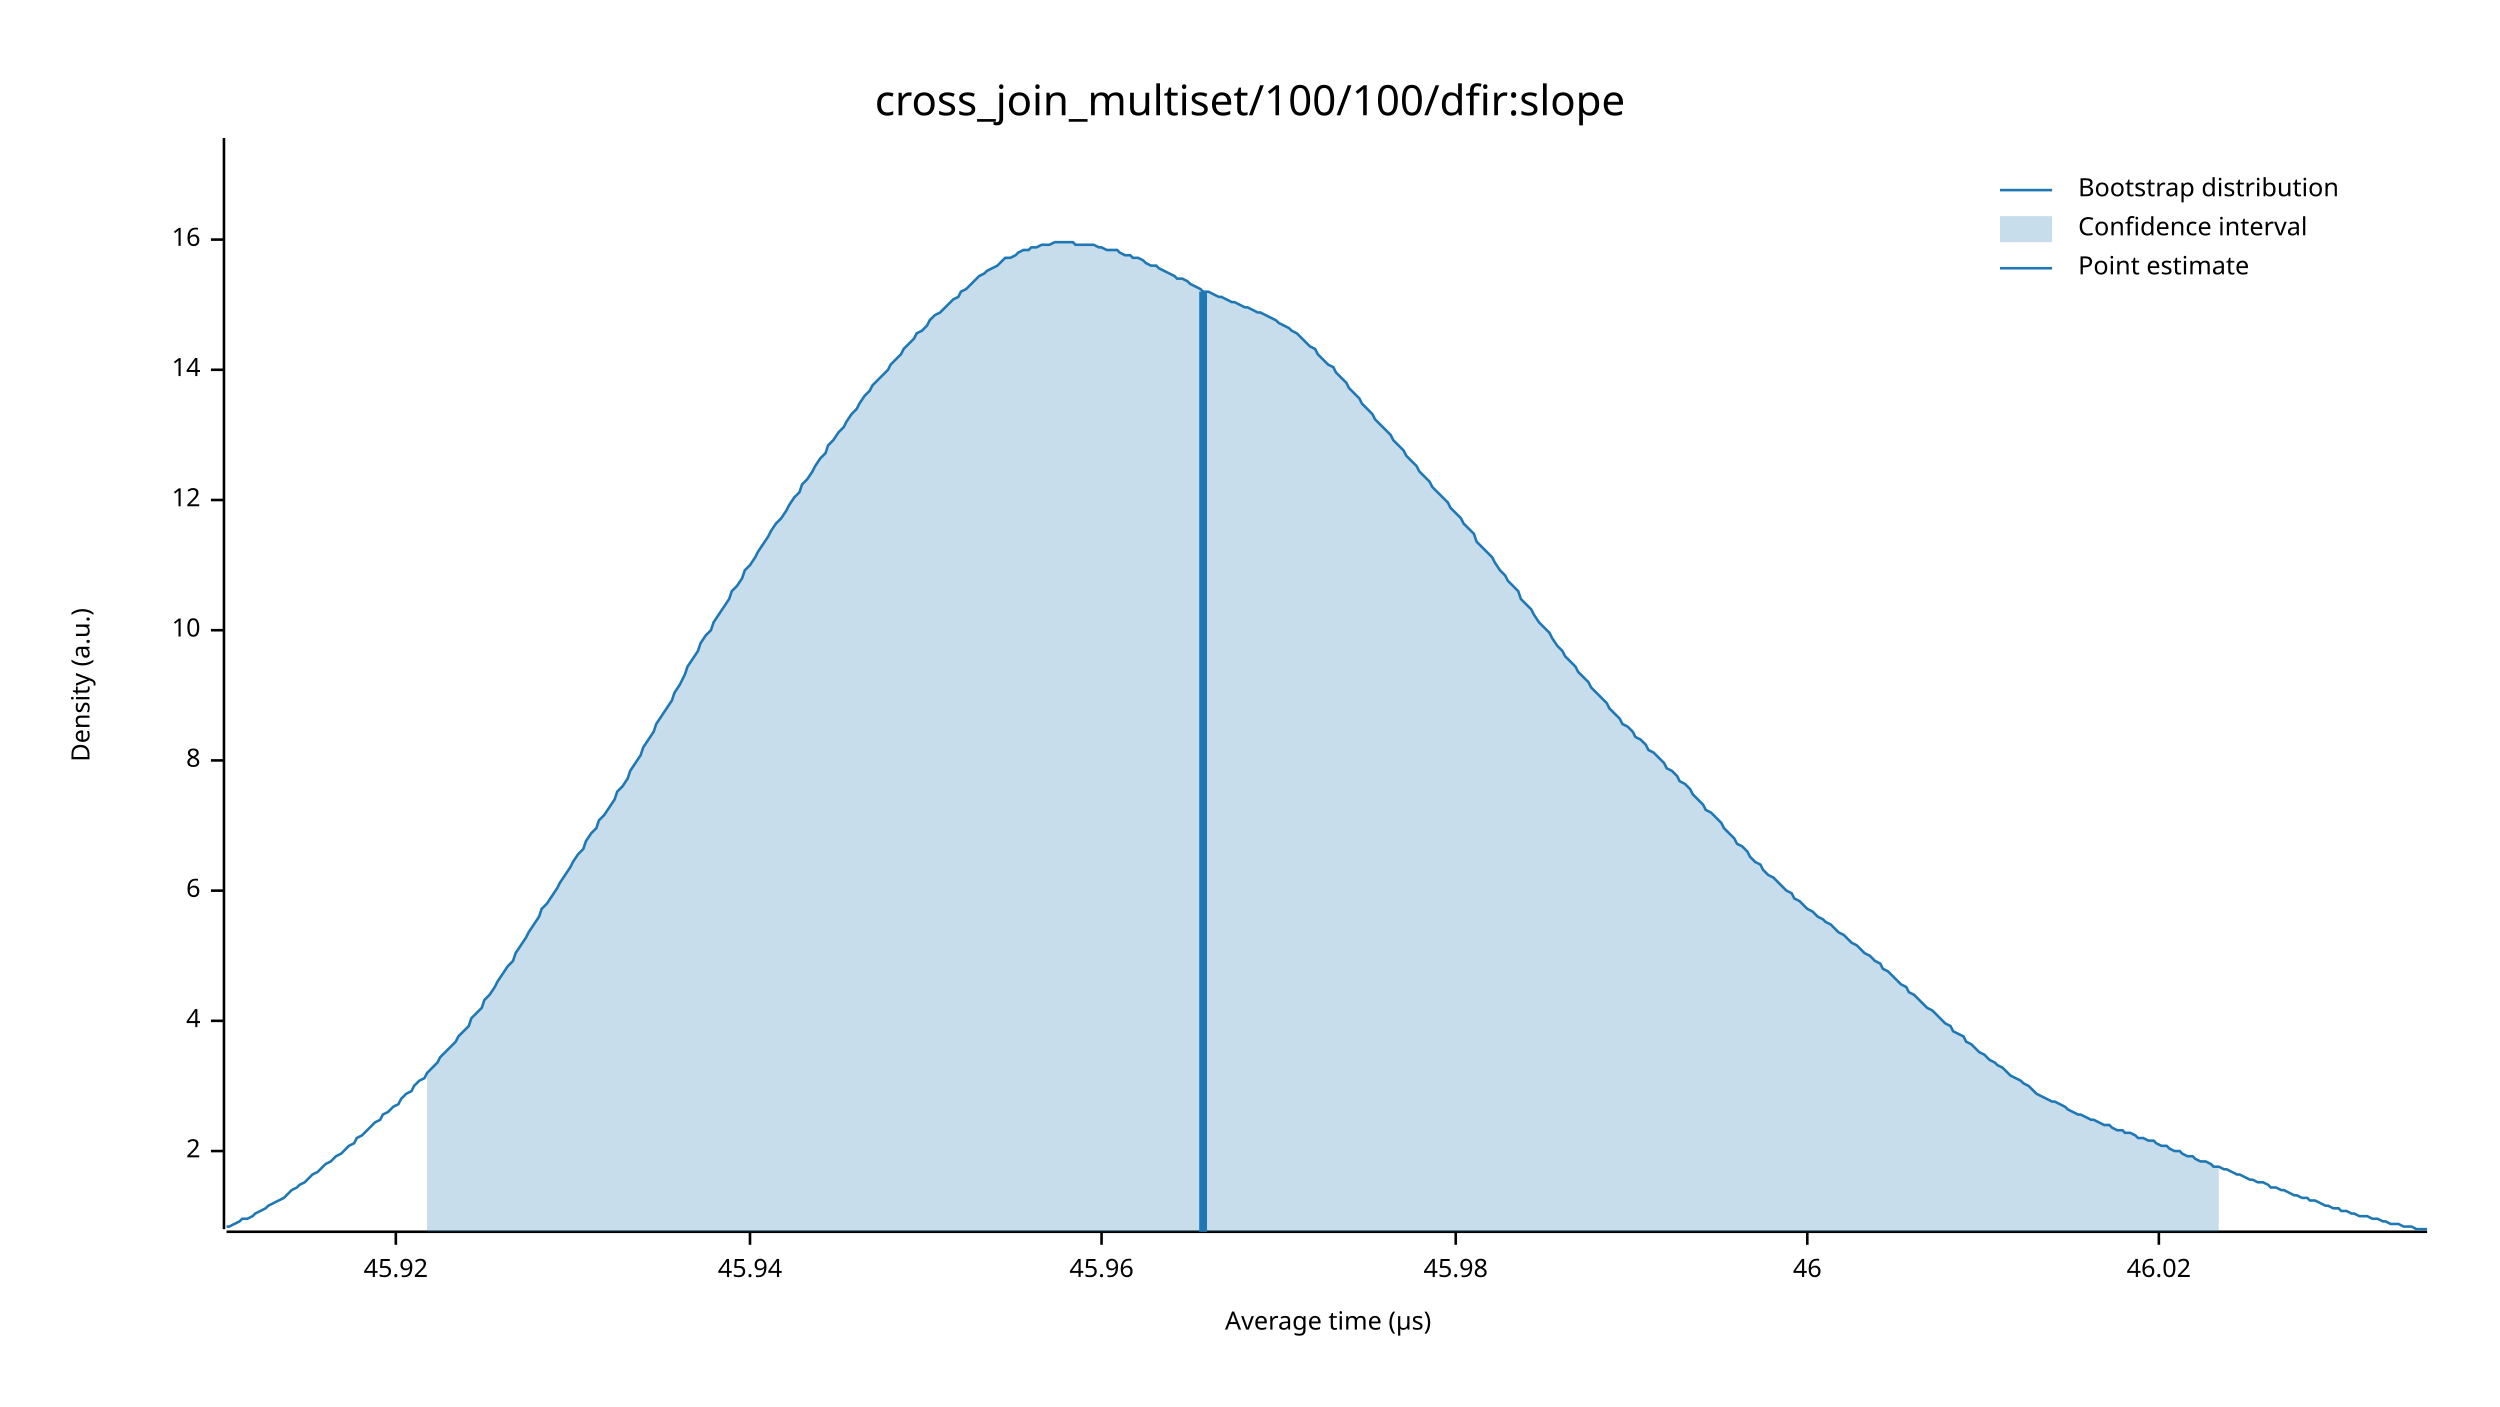
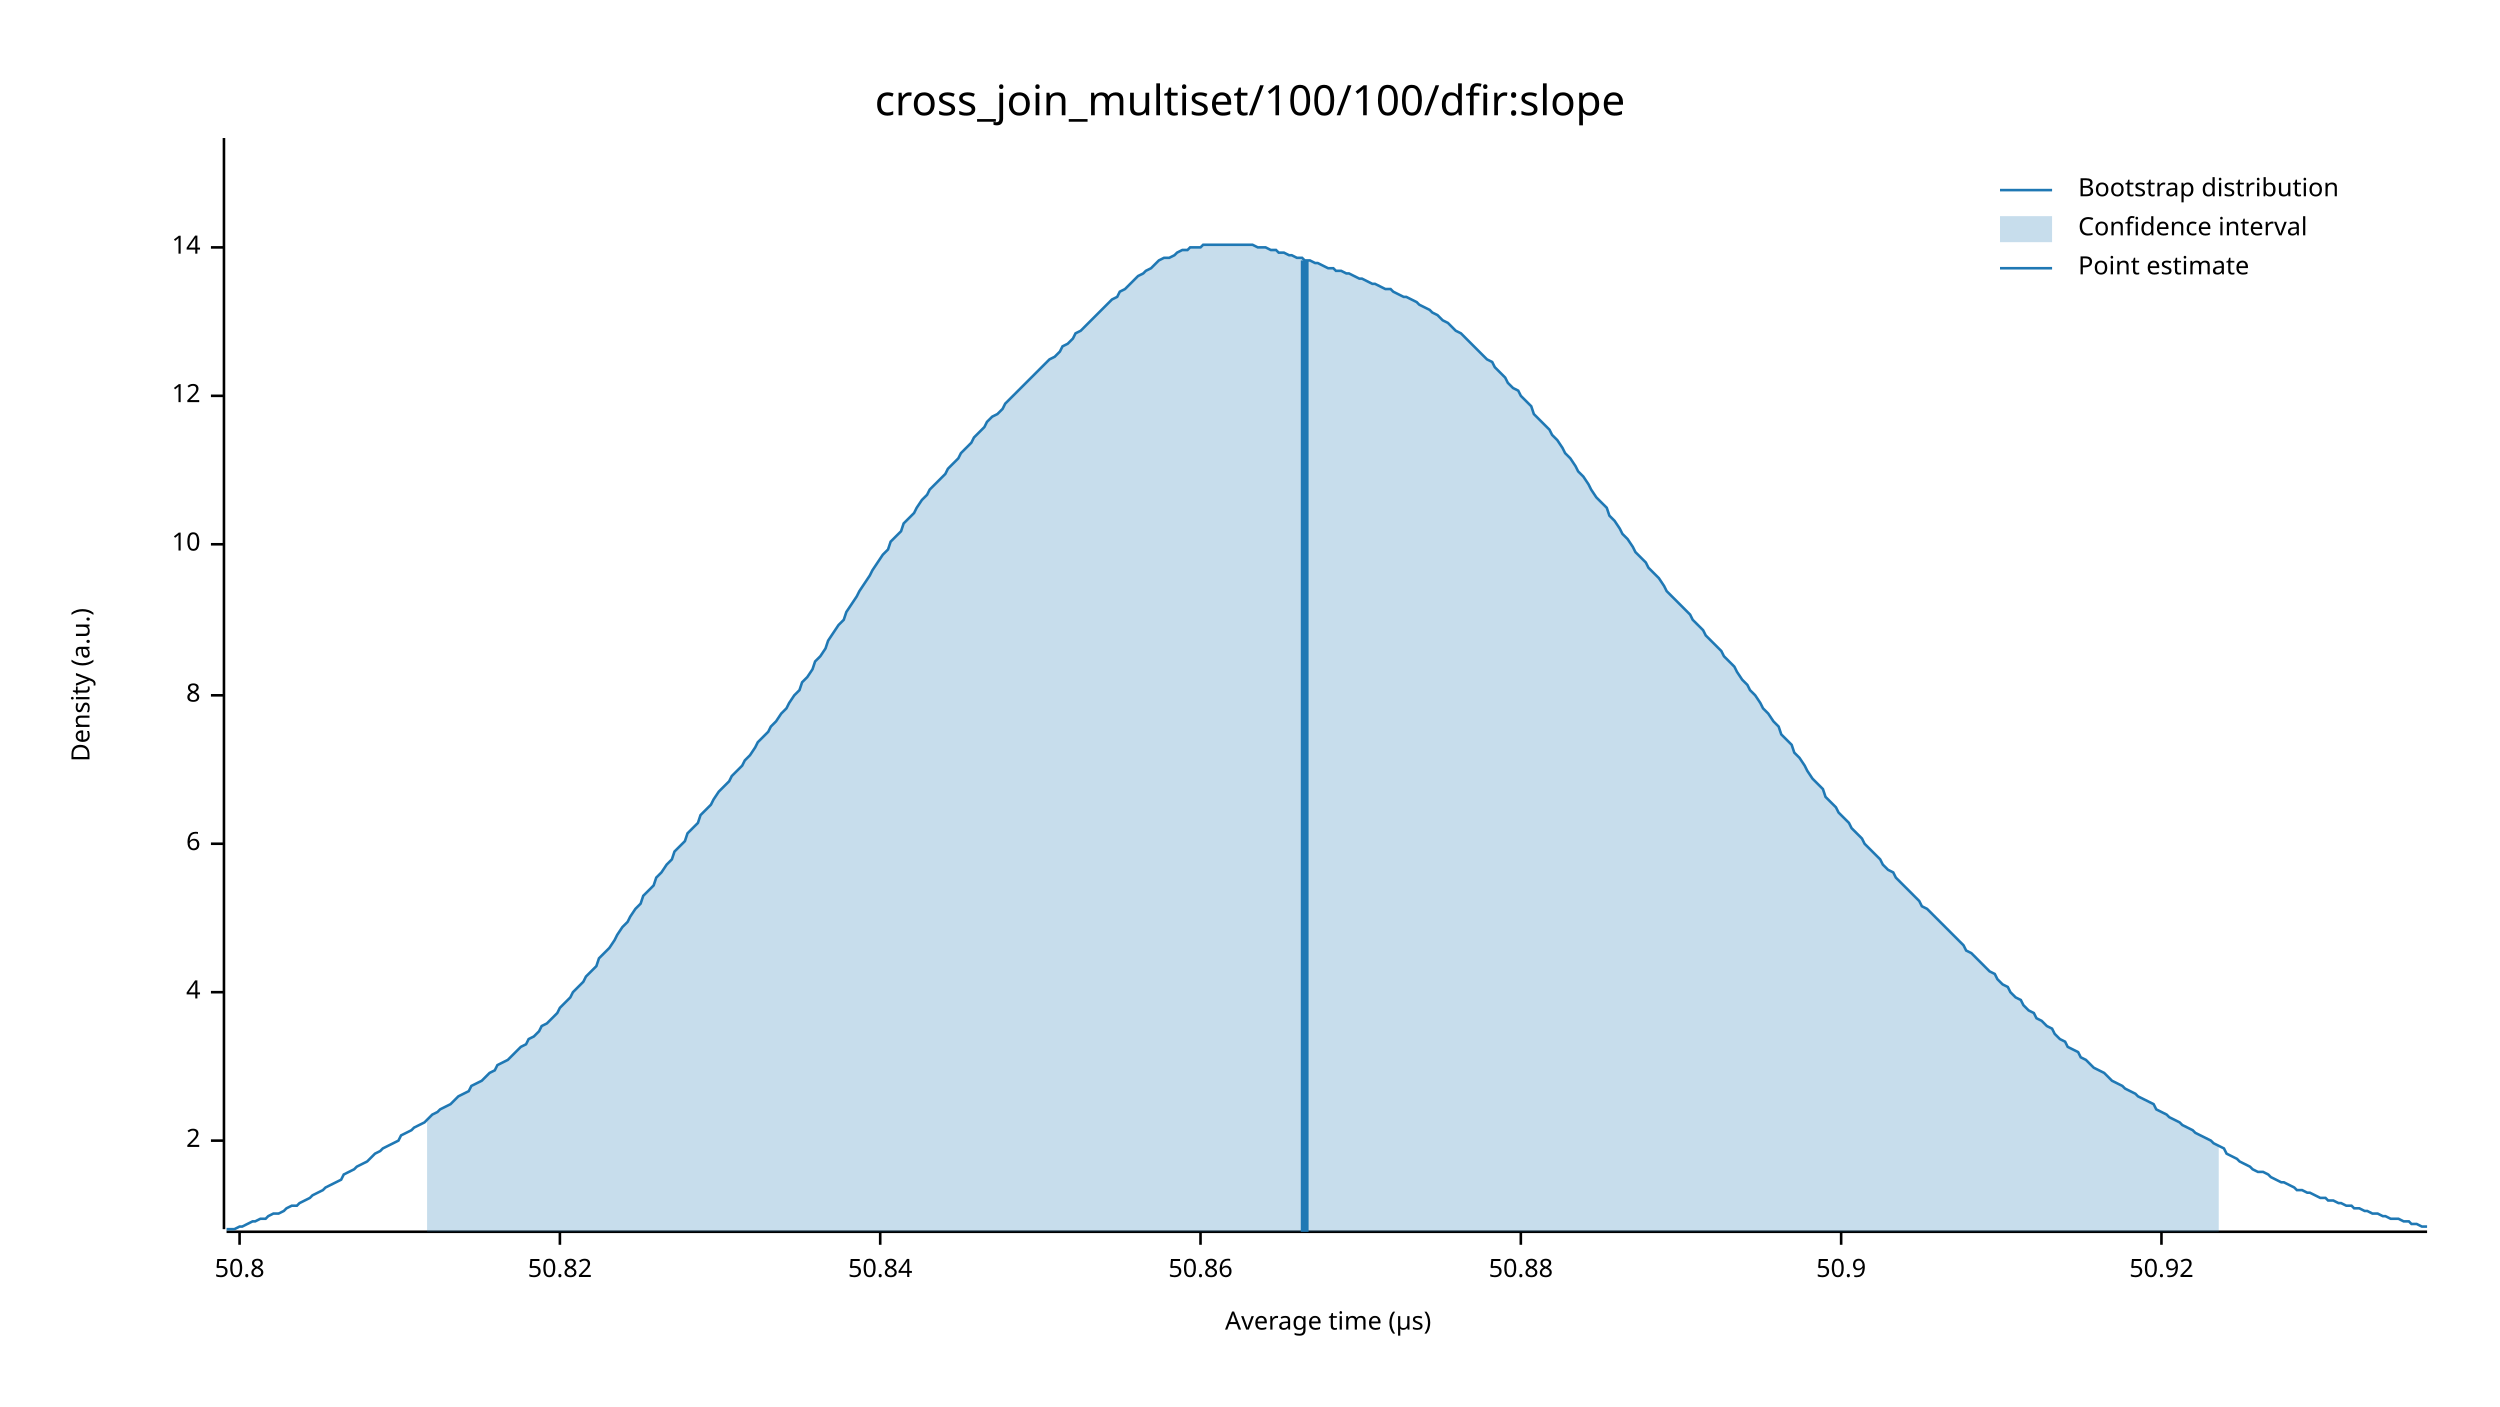
<svg xmlns="http://www.w3.org/2000/svg" width="960" height="540" viewBox="0 0 960 540">
  <text x="480" y="32" dy="0.76em" text-anchor="middle" font-family="sans-serif" font-size="16.129" opacity="1" fill="#000000">
cross_join_multiset/100/100/dfir:slope
</text>
  <text x="27" y="263" dy="0.76em" text-anchor="middle" font-family="sans-serif" font-size="9.677" opacity="1" fill="#000000" transform="rotate(270, 27, 263)">
Density (a.u.)
</text>
  <text x="510" y="513" dy="-0.5ex" text-anchor="middle" font-family="sans-serif" font-size="9.677" opacity="1" fill="#000000">
Average time (µs)
</text>
  <polyline fill="none" opacity="1" stroke="#000000" stroke-width="1" points="86,53 86,472 " />
-   <text x="77" y="442" dy="0.5ex" text-anchor="end" font-family="sans-serif" font-size="9.677" opacity="1" fill="#000000">
+   <text x="77" y="438" dy="0.5ex" text-anchor="end" font-family="sans-serif" font-size="9.677" opacity="1" fill="#000000">
2
</text>
-   <polyline fill="none" opacity="1" stroke="#000000" stroke-width="1" points="81,442 86,442 " />
-   <text x="77" y="392" dy="0.5ex" text-anchor="end" font-family="sans-serif" font-size="9.677" opacity="1" fill="#000000">
+   <polyline fill="none" opacity="1" stroke="#000000" stroke-width="1" points="81,438 86,438 " />
+   <text x="77" y="381" dy="0.5ex" text-anchor="end" font-family="sans-serif" font-size="9.677" opacity="1" fill="#000000">
4
</text>
-   <polyline fill="none" opacity="1" stroke="#000000" stroke-width="1" points="81,392 86,392 " />
-   <text x="77" y="342" dy="0.5ex" text-anchor="end" font-family="sans-serif" font-size="9.677" opacity="1" fill="#000000">
+   <polyline fill="none" opacity="1" stroke="#000000" stroke-width="1" points="81,381 86,381 " />
+   <text x="77" y="324" dy="0.5ex" text-anchor="end" font-family="sans-serif" font-size="9.677" opacity="1" fill="#000000">
6
</text>
-   <polyline fill="none" opacity="1" stroke="#000000" stroke-width="1" points="81,342 86,342 " />
-   <text x="77" y="292" dy="0.5ex" text-anchor="end" font-family="sans-serif" font-size="9.677" opacity="1" fill="#000000">
+   <polyline fill="none" opacity="1" stroke="#000000" stroke-width="1" points="81,324 86,324 " />
+   <text x="77" y="267" dy="0.5ex" text-anchor="end" font-family="sans-serif" font-size="9.677" opacity="1" fill="#000000">
8
</text>
-   <polyline fill="none" opacity="1" stroke="#000000" stroke-width="1" points="81,292 86,292 " />
-   <text x="77" y="242" dy="0.5ex" text-anchor="end" font-family="sans-serif" font-size="9.677" opacity="1" fill="#000000">
+   <polyline fill="none" opacity="1" stroke="#000000" stroke-width="1" points="81,267 86,267 " />
+   <text x="77" y="209" dy="0.5ex" text-anchor="end" font-family="sans-serif" font-size="9.677" opacity="1" fill="#000000">
10
</text>
-   <polyline fill="none" opacity="1" stroke="#000000" stroke-width="1" points="81,242 86,242 " />
-   <text x="77" y="192" dy="0.5ex" text-anchor="end" font-family="sans-serif" font-size="9.677" opacity="1" fill="#000000">
+   <polyline fill="none" opacity="1" stroke="#000000" stroke-width="1" points="81,209 86,209 " />
+   <text x="77" y="152" dy="0.5ex" text-anchor="end" font-family="sans-serif" font-size="9.677" opacity="1" fill="#000000">
12
</text>
-   <polyline fill="none" opacity="1" stroke="#000000" stroke-width="1" points="81,192 86,192 " />
-   <text x="77" y="142" dy="0.5ex" text-anchor="end" font-family="sans-serif" font-size="9.677" opacity="1" fill="#000000">
+   <polyline fill="none" opacity="1" stroke="#000000" stroke-width="1" points="81,152 86,152 " />
+   <text x="77" y="95" dy="0.5ex" text-anchor="end" font-family="sans-serif" font-size="9.677" opacity="1" fill="#000000">
14
</text>
-   <polyline fill="none" opacity="1" stroke="#000000" stroke-width="1" points="81,142 86,142 " />
-   <text x="77" y="92" dy="0.5ex" text-anchor="end" font-family="sans-serif" font-size="9.677" opacity="1" fill="#000000">
- 16
+   <polyline fill="none" opacity="1" stroke="#000000" stroke-width="1" points="81,95 86,95 " />
+   <polyline fill="none" opacity="1" stroke="#000000" stroke-width="1" points="87,473 932,473 " />
+   <text x="92" y="483" dy="0.76em" text-anchor="middle" font-family="sans-serif" font-size="9.677" opacity="1" fill="#000000">
+ 50.8
</text>
-   <polyline fill="none" opacity="1" stroke="#000000" stroke-width="1" points="81,92 86,92 " />
-   <polyline fill="none" opacity="1" stroke="#000000" stroke-width="1" points="87,473 932,473 " />
-   <text x="152" y="483" dy="0.76em" text-anchor="middle" font-family="sans-serif" font-size="9.677" opacity="1" fill="#000000">
- 45.92
+   <polyline fill="none" opacity="1" stroke="#000000" stroke-width="1" points="92,473 92,478 " />
+   <text x="215" y="483" dy="0.76em" text-anchor="middle" font-family="sans-serif" font-size="9.677" opacity="1" fill="#000000">
+ 50.82
</text>
-   <polyline fill="none" opacity="1" stroke="#000000" stroke-width="1" points="152,473 152,478 " />
-   <text x="288" y="483" dy="0.76em" text-anchor="middle" font-family="sans-serif" font-size="9.677" opacity="1" fill="#000000">
- 45.94
+   <polyline fill="none" opacity="1" stroke="#000000" stroke-width="1" points="215,473 215,478 " />
+   <text x="338" y="483" dy="0.76em" text-anchor="middle" font-family="sans-serif" font-size="9.677" opacity="1" fill="#000000">
+ 50.84
</text>
-   <polyline fill="none" opacity="1" stroke="#000000" stroke-width="1" points="288,473 288,478 " />
-   <text x="423" y="483" dy="0.76em" text-anchor="middle" font-family="sans-serif" font-size="9.677" opacity="1" fill="#000000">
- 45.96
+   <polyline fill="none" opacity="1" stroke="#000000" stroke-width="1" points="338,473 338,478 " />
+   <text x="461" y="483" dy="0.76em" text-anchor="middle" font-family="sans-serif" font-size="9.677" opacity="1" fill="#000000">
+ 50.86
</text>
-   <polyline fill="none" opacity="1" stroke="#000000" stroke-width="1" points="423,473 423,478 " />
-   <text x="559" y="483" dy="0.76em" text-anchor="middle" font-family="sans-serif" font-size="9.677" opacity="1" fill="#000000">
- 45.98
+   <polyline fill="none" opacity="1" stroke="#000000" stroke-width="1" points="461,473 461,478 " />
+   <text x="584" y="483" dy="0.76em" text-anchor="middle" font-family="sans-serif" font-size="9.677" opacity="1" fill="#000000">
+ 50.88
</text>
-   <polyline fill="none" opacity="1" stroke="#000000" stroke-width="1" points="559,473 559,478 " />
-   <text x="694" y="483" dy="0.76em" text-anchor="middle" font-family="sans-serif" font-size="9.677" opacity="1" fill="#000000">
- 46
+   <polyline fill="none" opacity="1" stroke="#000000" stroke-width="1" points="584,473 584,478 " />
+   <text x="707" y="483" dy="0.76em" text-anchor="middle" font-family="sans-serif" font-size="9.677" opacity="1" fill="#000000">
+ 50.9
</text>
-   <polyline fill="none" opacity="1" stroke="#000000" stroke-width="1" points="694,473 694,478 " />
-   <text x="829" y="483" dy="0.76em" text-anchor="middle" font-family="sans-serif" font-size="9.677" opacity="1" fill="#000000">
- 46.02
+   <polyline fill="none" opacity="1" stroke="#000000" stroke-width="1" points="707,473 707,478 " />
+   <text x="830" y="483" dy="0.76em" text-anchor="middle" font-family="sans-serif" font-size="9.677" opacity="1" fill="#000000">
+ 50.92
</text>
-   <polyline fill="none" opacity="1" stroke="#000000" stroke-width="1" points="829,473 829,478 " />
-   <polyline fill="none" opacity="1" stroke="#1F78B4" stroke-width="1" points="87,471 88,471 90,470 92,469 93,468 95,468 97,467 98,466 100,465 102,464 103,463 105,462 107,461 109,460 110,459 112,457 114,456 115,455 117,454 119,452 120,451 122,450 124,448 125,447 127,446 129,444 131,443 132,442 134,440 136,439 137,437 139,436 141,434 142,433 144,431 146,430 147,428 149,427 151,425 153,424 154,422 156,420 158,419 159,417 161,415 163,414 164,412 166,410 168,408 169,406 171,404 173,402 175,400 176,398 178,396 180,394 181,391 183,389 185,387 186,384 188,382 190,379 191,377 193,374 195,371 197,369 198,366 200,363 202,360 203,358 205,355 207,352 208,349 210,347 212,344 214,341 215,339 217,336 219,333 220,331 222,328 224,326 225,323 227,320 229,318 230,315 232,313 234,310 236,307 237,304 239,302 241,299 242,296 244,293 246,290 247,287 249,284 251,281 252,278 254,275 256,272 258,269 259,266 261,263 263,259 264,256 266,253 268,250 269,247 271,244 273,242 274,239 276,236 278,233 280,230 281,227 283,225 285,222 286,219 288,217 290,214 291,212 293,209 295,206 296,204 298,201 300,199 302,196 303,194 305,191 307,189 308,186 310,184 312,181 313,179 315,176 317,174 318,171 320,169 322,166 324,164 325,162 327,159 329,157 330,155 332,152 334,150 335,148 337,146 339,144 341,142 342,140 344,138 346,136 347,134 349,132 351,130 352,128 354,127 356,125 357,123 359,121 361,120 363,118 364,117 366,115 368,114 369,112 371,111 373,109 374,108 376,106 378,105 379,104 381,103 383,102 385,100 386,99 388,99 390,98 391,97 393,96 395,96 396,95 398,95 400,94 401,94 403,94 405,93 407,93 408,93 410,93 412,93 413,94 415,94 417,94 418,94 420,94 422,95 423,95 425,96 427,96 429,96 430,97 432,98 434,98 435,99 437,99 439,100 440,101 442,102 444,102 445,103 447,104 449,105 451,106 452,107 454,107 456,108 457,109 459,110 461,111 462,112 464,112 466,113 468,114 469,114 471,115 473,116 474,116 476,117 478,118 479,118 481,119 483,120 484,120 486,121 488,122 490,123 491,124 493,125 495,126 496,127 498,128 500,130 501,131 503,133 505,134 506,136 508,138 510,140 512,141 513,143 515,145 517,147 518,149 520,151 522,153 523,155 525,157 527,159 528,161 530,163 532,165 534,167 535,169 537,171 539,173 540,175 542,177 544,179 545,181 547,183 549,185 550,187 552,189 554,191 556,193 557,195 559,197 561,199 562,201 564,203 566,205 567,208 569,210 571,212 573,214 574,216 576,219 578,221 579,223 581,225 583,227 584,230 586,232 588,234 589,236 591,239 593,241 595,243 596,245 598,248 600,250 601,252 603,254 605,256 606,258 608,260 610,262 611,264 613,266 615,268 617,270 618,272 620,274 622,276 623,278 625,279 627,281 628,283 630,284 632,286 633,288 635,289 637,291 639,293 640,295 642,296 644,298 645,300 647,301 649,303 650,305 652,307 654,309 655,311 657,312 659,314 661,316 662,318 664,320 666,322 667,324 669,325 671,327 672,329 674,331 676,332 677,334 679,336 681,337 683,339 684,340 686,342 688,343 689,345 691,346 693,348 694,349 696,350 698,352 700,353 701,354 703,355 705,357 706,358 708,359 710,361 711,362 713,363 715,365 716,366 718,367 720,369 722,370 723,372 725,373 727,375 728,376 730,378 732,379 733,381 735,382 737,384 738,385 740,387 742,388 744,390 745,391 747,393 749,394 750,396 752,397 754,398 755,400 757,401 759,403 760,404 762,405 764,407 766,408 767,409 769,410 771,412 772,413 774,414 776,415 777,416 779,417 781,419 782,420 784,421 786,422 788,423 789,423 791,424 793,425 794,426 796,427 798,428 799,428 801,429 803,430 804,430 806,431 808,432 810,432 811,433 813,434 815,434 816,435 818,435 820,436 821,437 823,437 825,438 827,438 828,439 830,440 832,440 833,441 835,442 837,442 838,443 840,444 842,444 843,445 845,446 847,446 849,447 850,448 852,448 854,449 855,449 857,450 859,451 860,451 862,452 864,453 865,453 867,454 869,454 871,455 872,456 874,456 876,457 877,457 879,458 881,459 882,459 884,460 886,460 887,461 889,461 891,462 893,463 894,463 896,464 898,464 899,465 901,465 903,466 904,466 906,467 908,467 909,467 911,468 913,468 915,469 916,469 918,470 920,470 921,470 923,471 925,471 926,471 928,472 930,472 932,472 " />
-   <polygon opacity="0.25" fill="#1F78B4" points="164,412 166,410 168,408 169,406 171,404 173,402 175,400 176,398 178,396 180,394 181,391 183,389 185,387 186,384 188,382 190,379 191,377 193,374 195,371 197,369 198,366 200,363 202,360 203,358 205,355 207,352 208,349 210,347 212,344 214,341 215,339 217,336 219,333 220,331 222,328 224,326 225,323 227,320 229,318 230,315 232,313 234,310 236,307 237,304 239,302 241,299 242,296 244,293 246,290 247,287 249,284 251,281 252,278 254,275 256,272 258,269 259,266 261,263 263,259 264,256 266,253 268,250 269,247 271,244 273,242 274,239 276,236 278,233 280,230 281,227 283,225 285,222 286,219 288,217 290,214 291,212 293,209 295,206 296,204 298,201 300,199 302,196 303,194 305,191 307,189 308,186 310,184 312,181 313,179 315,176 317,174 318,171 320,169 322,166 324,164 325,162 327,159 329,157 330,155 332,152 334,150 335,148 337,146 339,144 341,142 342,140 344,138 346,136 347,134 349,132 351,130 352,128 354,127 356,125 357,123 359,121 361,120 363,118 364,117 366,115 368,114 369,112 371,111 373,109 374,108 376,106 378,105 379,104 381,103 383,102 385,100 386,99 388,99 390,98 391,97 393,96 395,96 396,95 398,95 400,94 401,94 403,94 405,93 407,93 408,93 410,93 412,93 413,94 415,94 417,94 418,94 420,94 422,95 423,95 425,96 427,96 429,96 430,97 432,98 434,98 435,99 437,99 439,100 440,101 442,102 444,102 445,103 447,104 449,105 451,106 452,107 454,107 456,108 457,109 459,110 461,111 462,112 464,112 466,113 468,114 469,114 471,115 473,116 474,116 476,117 478,118 479,118 481,119 483,120 484,120 486,121 488,122 490,123 491,124 493,125 495,126 496,127 498,128 500,130 501,131 503,133 505,134 506,136 508,138 510,140 512,141 513,143 515,145 517,147 518,149 520,151 522,153 523,155 525,157 527,159 528,161 530,163 532,165 534,167 535,169 537,171 539,173 540,175 542,177 544,179 545,181 547,183 549,185 550,187 552,189 554,191 556,193 557,195 559,197 561,199 562,201 564,203 566,205 567,208 569,210 571,212 573,214 574,216 576,219 578,221 579,223 581,225 583,227 584,230 586,232 588,234 589,236 591,239 593,241 595,243 596,245 598,248 600,250 601,252 603,254 605,256 606,258 608,260 610,262 611,264 613,266 615,268 617,270 618,272 620,274 622,276 623,278 625,279 627,281 628,283 630,284 632,286 633,288 635,289 637,291 639,293 640,295 642,296 644,298 645,300 647,301 649,303 650,305 652,307 654,309 655,311 657,312 659,314 661,316 662,318 664,320 666,322 667,324 669,325 671,327 672,329 674,331 676,332 677,334 679,336 681,337 683,339 684,340 686,342 688,343 689,345 691,346 693,348 694,349 696,350 698,352 700,353 701,354 703,355 705,357 706,358 708,359 710,361 711,362 713,363 715,365 716,366 718,367 720,369 722,370 723,372 725,373 727,375 728,376 730,378 732,379 733,381 735,382 737,384 738,385 740,387 742,388 744,390 745,391 747,393 749,394 750,396 752,397 754,398 755,400 757,401 759,403 760,404 762,405 764,407 766,408 767,409 769,410 771,412 772,413 774,414 776,415 777,416 779,417 781,419 782,420 784,421 786,422 788,423 789,423 791,424 793,425 794,426 796,427 798,428 799,428 801,429 803,430 804,430 806,431 808,432 810,432 811,433 813,434 815,434 816,435 818,435 820,436 821,437 823,437 825,438 827,438 828,439 830,440 832,440 833,441 835,442 837,442 838,443 840,444 842,444 843,445 845,446 847,446 849,447 850,448 852,448 852,473 164,473 " />
-   <polyline fill="none" opacity="1" stroke="#1F78B4" stroke-width="3" points="462,473 462,112 " />
+   <polyline fill="none" opacity="1" stroke="#000000" stroke-width="1" points="830,473 830,478 " />
+   <polyline fill="none" opacity="1" stroke="#1F78B4" stroke-width="1" points="87,472 88,472 90,472 92,471 93,471 95,470 97,469 98,469 100,468 102,468 103,467 105,466 107,466 109,465 110,464 112,463 114,463 115,462 117,461 119,460 120,459 122,458 124,457 125,456 127,455 129,454 131,453 132,451 134,450 136,449 137,448 139,447 141,446 142,445 144,443 146,442 147,441 149,440 151,439 153,438 154,436 156,435 158,434 159,433 161,432 163,431 164,430 166,428 168,427 169,426 171,425 173,424 175,422 176,421 178,420 180,419 181,417 183,416 185,415 186,414 188,412 190,411 191,409 193,408 195,407 197,405 198,404 200,402 202,401 203,399 205,398 207,396 208,394 210,393 212,391 214,389 215,387 217,385 219,383 220,381 222,379 224,377 225,375 227,373 229,371 230,368 232,366 234,364 236,361 237,359 239,356 241,354 242,352 244,349 246,347 247,344 249,342 251,340 252,337 254,335 256,332 258,330 259,327 261,325 263,323 264,320 266,318 268,316 269,313 271,311 273,309 274,307 276,304 278,302 280,300 281,298 283,296 285,294 286,292 288,290 290,287 291,285 293,283 295,281 296,279 298,277 300,274 302,272 303,270 305,267 307,265 308,262 310,260 312,257 313,254 315,252 317,249 318,246 320,243 322,240 324,238 325,235 327,232 329,229 330,227 332,224 334,221 335,219 337,216 339,213 341,211 342,208 344,206 346,204 347,201 349,199 351,197 352,195 354,192 356,190 357,188 359,186 361,184 363,182 364,180 366,178 368,176 369,174 371,172 373,170 374,168 376,166 378,164 379,162 381,160 383,159 385,157 386,155 388,153 390,151 391,150 393,148 395,146 396,145 398,143 400,141 401,140 403,138 405,137 407,135 408,133 410,132 412,130 413,128 415,127 417,125 418,124 420,122 422,120 423,119 425,117 427,115 429,114 430,112 432,111 434,109 435,108 437,106 439,105 440,104 442,103 444,101 445,100 447,99 449,99 451,98 452,97 454,96 456,96 457,95 459,95 461,95 462,94 464,94 466,94 468,94 469,94 471,94 473,94 474,94 476,94 478,94 479,94 481,94 483,95 484,95 486,95 488,96 490,96 491,97 493,97 495,98 496,98 498,99 500,99 501,100 503,100 505,101 506,101 508,102 510,103 512,103 513,104 515,104 517,105 518,105 520,106 522,107 523,107 525,108 527,109 528,109 530,110 532,111 534,111 535,112 537,113 539,114 540,114 542,115 544,116 545,117 547,118 549,119 550,120 552,121 554,123 556,124 557,125 559,127 561,128 562,129 564,131 566,133 567,134 569,136 571,138 573,139 574,141 576,143 578,145 579,147 581,149 583,150 584,152 586,154 588,156 589,159 591,161 593,163 595,165 596,167 598,169 600,172 601,174 603,176 605,179 606,181 608,183 610,186 611,188 613,191 615,193 617,195 618,198 620,200 622,203 623,205 625,207 627,210 628,212 630,214 632,216 633,218 635,220 637,222 639,225 640,227 642,229 644,231 645,232 647,234 649,236 650,238 652,240 654,242 655,244 657,246 659,248 661,250 662,252 664,254 666,256 667,258 669,261 671,263 672,265 674,267 676,270 677,272 679,274 681,277 683,279 684,282 686,284 688,286 689,289 691,291 693,294 694,296 696,299 698,301 700,303 701,306 703,308 705,310 706,312 708,314 710,316 711,318 713,320 715,322 716,324 718,326 720,328 722,330 723,332 725,334 727,335 728,337 730,339 732,341 733,342 735,344 737,346 738,348 740,349 742,351 744,353 745,354 747,356 749,358 750,359 752,361 754,363 755,365 757,366 759,368 760,369 762,371 764,373 766,374 767,376 769,378 771,379 772,381 774,383 776,384 777,386 779,388 781,389 782,391 784,392 786,394 788,395 789,397 791,399 793,400 794,402 796,403 798,404 799,406 801,407 803,409 804,410 806,411 808,412 810,414 811,415 813,416 815,417 816,418 818,419 820,420 821,421 823,422 825,423 827,424 828,426 830,427 832,428 833,429 835,430 837,431 838,432 840,433 842,434 843,435 845,436 847,437 849,438 850,439 852,440 854,441 855,443 857,444 859,445 860,446 862,447 864,448 865,449 867,450 869,450 871,451 872,452 874,453 876,454 877,454 879,455 881,456 882,457 884,457 886,458 887,458 889,459 891,460 893,460 894,461 896,461 898,462 899,462 901,463 903,463 904,464 906,464 908,465 909,465 911,466 913,466 915,467 916,467 918,468 920,468 921,468 923,469 925,469 926,470 928,470 930,471 932,471 " />
+   <polygon opacity="0.25" fill="#1F78B4" points="164,430 166,428 168,427 169,426 171,425 173,424 175,422 176,421 178,420 180,419 181,417 183,416 185,415 186,414 188,412 190,411 191,409 193,408 195,407 197,405 198,404 200,402 202,401 203,399 205,398 207,396 208,394 210,393 212,391 214,389 215,387 217,385 219,383 220,381 222,379 224,377 225,375 227,373 229,371 230,368 232,366 234,364 236,361 237,359 239,356 241,354 242,352 244,349 246,347 247,344 249,342 251,340 252,337 254,335 256,332 258,330 259,327 261,325 263,323 264,320 266,318 268,316 269,313 271,311 273,309 274,307 276,304 278,302 280,300 281,298 283,296 285,294 286,292 288,290 290,287 291,285 293,283 295,281 296,279 298,277 300,274 302,272 303,270 305,267 307,265 308,262 310,260 312,257 313,254 315,252 317,249 318,246 320,243 322,240 324,238 325,235 327,232 329,229 330,227 332,224 334,221 335,219 337,216 339,213 341,211 342,208 344,206 346,204 347,201 349,199 351,197 352,195 354,192 356,190 357,188 359,186 361,184 363,182 364,180 366,178 368,176 369,174 371,172 373,170 374,168 376,166 378,164 379,162 381,160 383,159 385,157 386,155 388,153 390,151 391,150 393,148 395,146 396,145 398,143 400,141 401,140 403,138 405,137 407,135 408,133 410,132 412,130 413,128 415,127 417,125 418,124 420,122 422,120 423,119 425,117 427,115 429,114 430,112 432,111 434,109 435,108 437,106 439,105 440,104 442,103 444,101 445,100 447,99 449,99 451,98 452,97 454,96 456,96 457,95 459,95 461,95 462,94 464,94 466,94 468,94 469,94 471,94 473,94 474,94 476,94 478,94 479,94 481,94 483,95 484,95 486,95 488,96 490,96 491,97 493,97 495,98 496,98 498,99 500,99 501,100 503,100 505,101 506,101 508,102 510,103 512,103 513,104 515,104 517,105 518,105 520,106 522,107 523,107 525,108 527,109 528,109 530,110 532,111 534,111 535,112 537,113 539,114 540,114 542,115 544,116 545,117 547,118 549,119 550,120 552,121 554,123 556,124 557,125 559,127 561,128 562,129 564,131 566,133 567,134 569,136 571,138 573,139 574,141 576,143 578,145 579,147 581,149 583,150 584,152 586,154 588,156 589,159 591,161 593,163 595,165 596,167 598,169 600,172 601,174 603,176 605,179 606,181 608,183 610,186 611,188 613,191 615,193 617,195 618,198 620,200 622,203 623,205 625,207 627,210 628,212 630,214 632,216 633,218 635,220 637,222 639,225 640,227 642,229 644,231 645,232 647,234 649,236 650,238 652,240 654,242 655,244 657,246 659,248 661,250 662,252 664,254 666,256 667,258 669,261 671,263 672,265 674,267 676,270 677,272 679,274 681,277 683,279 684,282 686,284 688,286 689,289 691,291 693,294 694,296 696,299 698,301 700,303 701,306 703,308 705,310 706,312 708,314 710,316 711,318 713,320 715,322 716,324 718,326 720,328 722,330 723,332 725,334 727,335 728,337 730,339 732,341 733,342 735,344 737,346 738,348 740,349 742,351 744,353 745,354 747,356 749,358 750,359 752,361 754,363 755,365 757,366 759,368 760,369 762,371 764,373 766,374 767,376 769,378 771,379 772,381 774,383 776,384 777,386 779,388 781,389 782,391 784,392 786,394 788,395 789,397 791,399 793,400 794,402 796,403 798,404 799,406 801,407 803,409 804,410 806,411 808,412 810,414 811,415 813,416 815,417 816,418 818,419 820,420 821,421 823,422 825,423 827,424 828,426 830,427 832,428 833,429 835,430 837,431 838,432 840,433 842,434 843,435 845,436 847,437 849,438 850,439 852,440 852,473 164,473 " />
+   <polyline fill="none" opacity="1" stroke="#1F78B4" stroke-width="3" points="501,473 501,100 " />
  <text x="798" y="68" dy="0.76em" text-anchor="start" font-family="sans-serif" font-size="9.677" opacity="1" fill="#000000">
Bootstrap distribution
</text>
  <text x="798" y="83" dy="0.76em" text-anchor="start" font-family="sans-serif" font-size="9.677" opacity="1" fill="#000000">
Confidence interval
</text>
  <text x="798" y="98" dy="0.76em" text-anchor="start" font-family="sans-serif" font-size="9.677" opacity="1" fill="#000000">
Point estimate
</text>
  <polyline fill="none" opacity="1" stroke="#1F78B4" stroke-width="1" points="768,73 788,73 " />
  <rect x="768" y="83" width="20" height="10" opacity="0.25" fill="#1F78B4" stroke="none" />
  <polyline fill="none" opacity="1" stroke="#1F78B4" stroke-width="1" points="768,103 788,103 " />
</svg>
